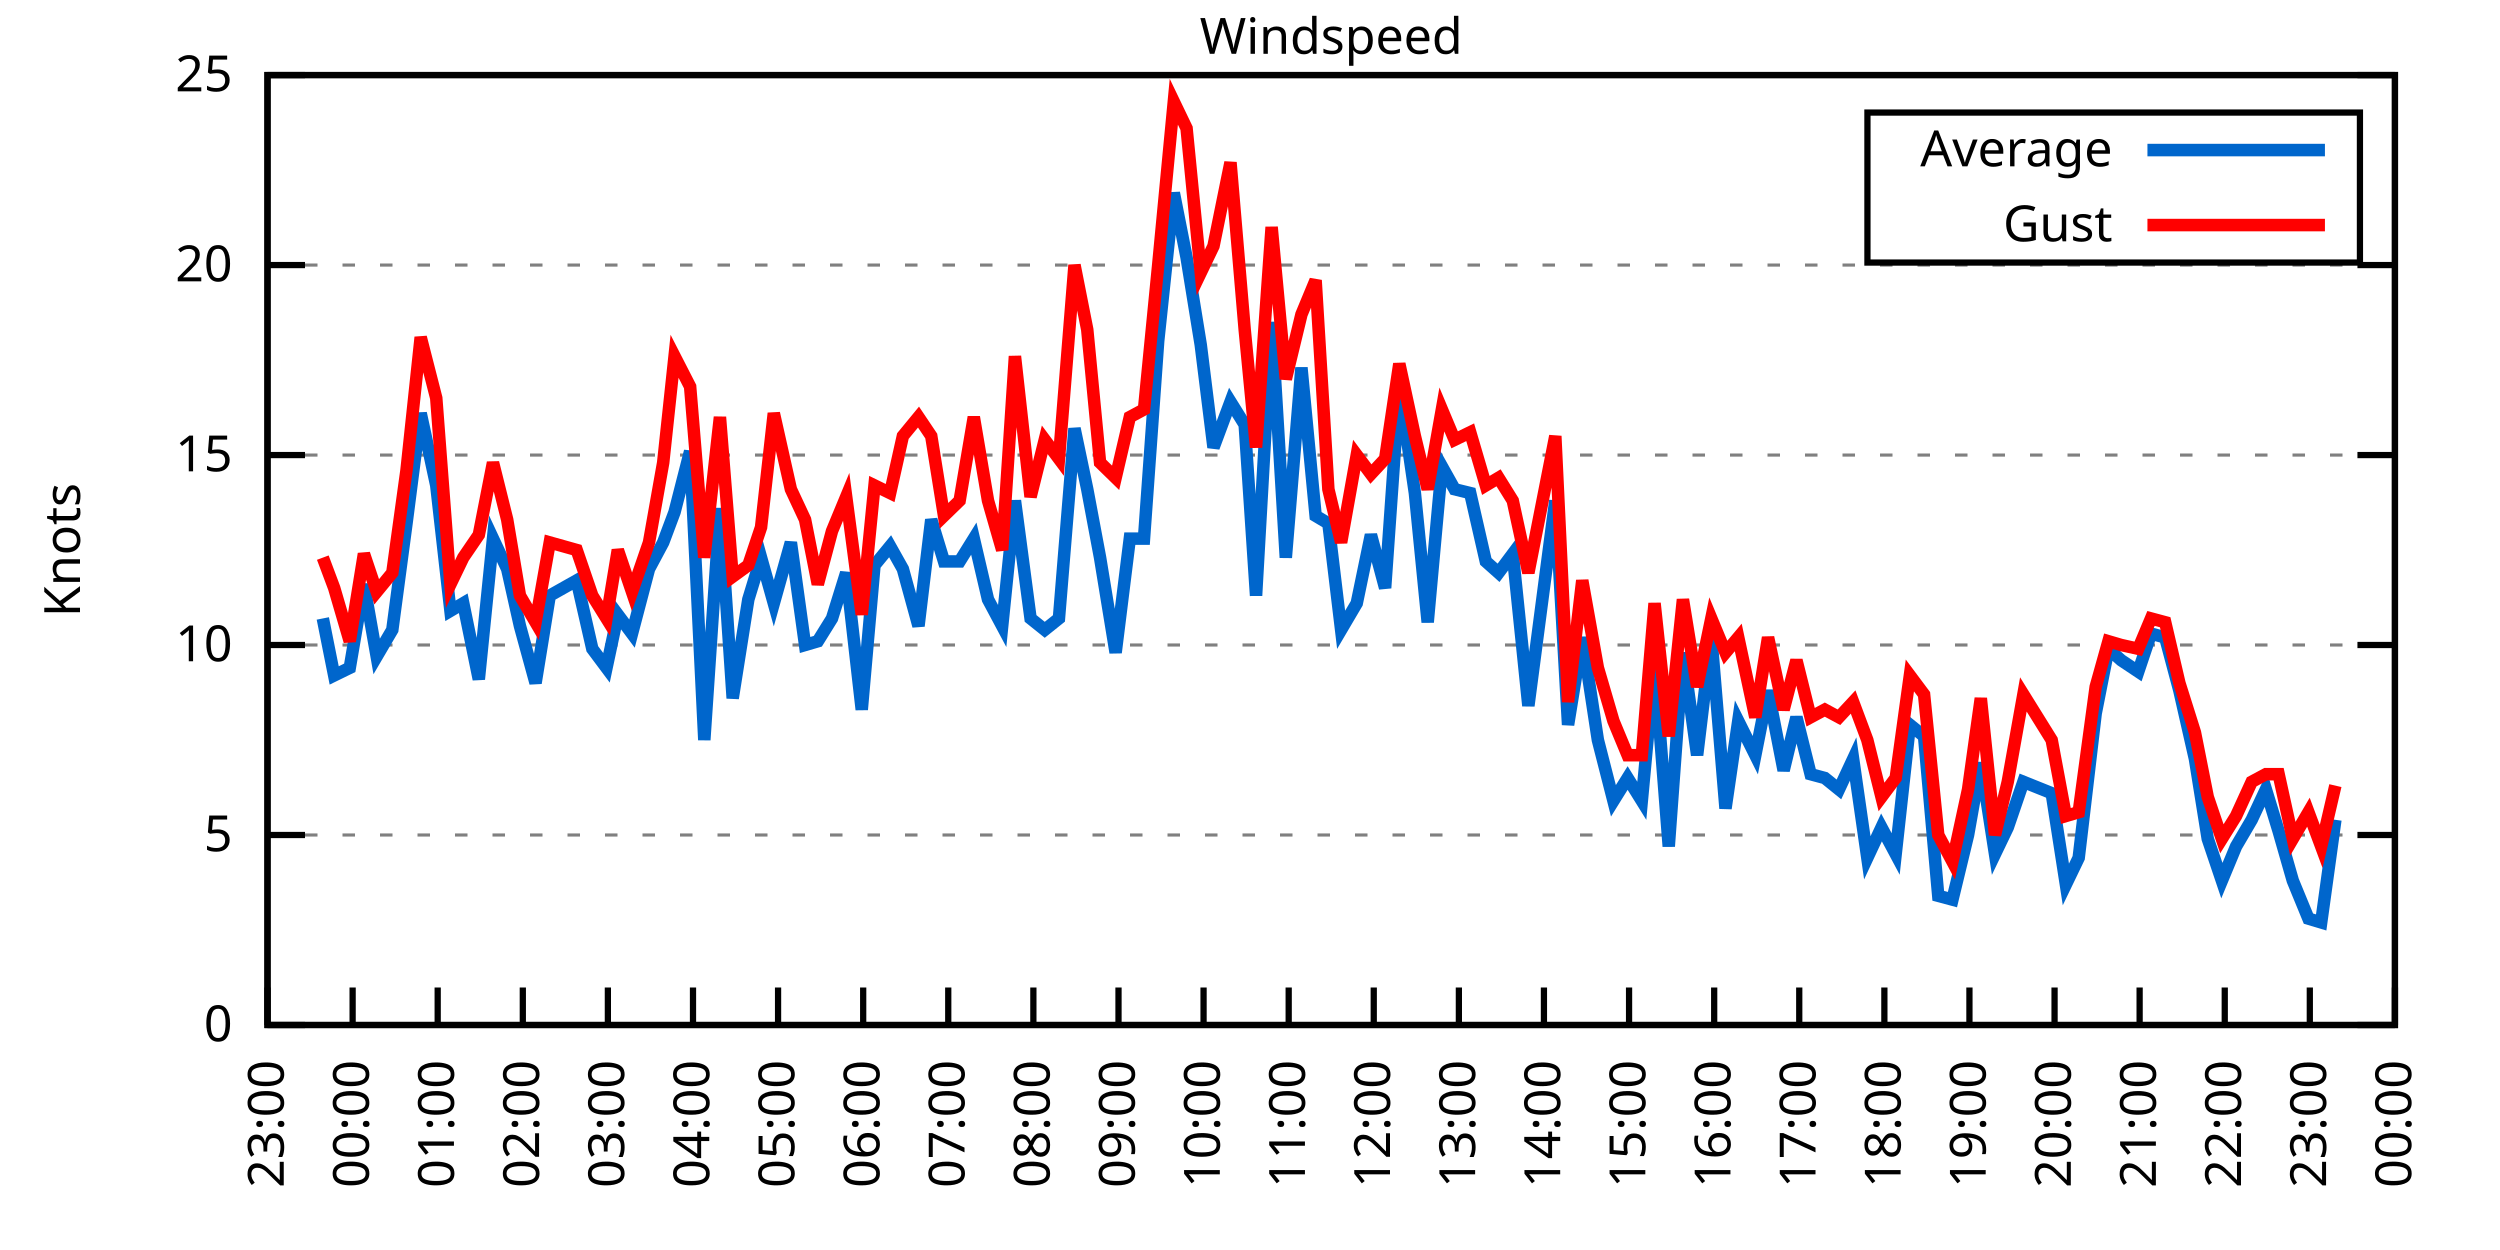
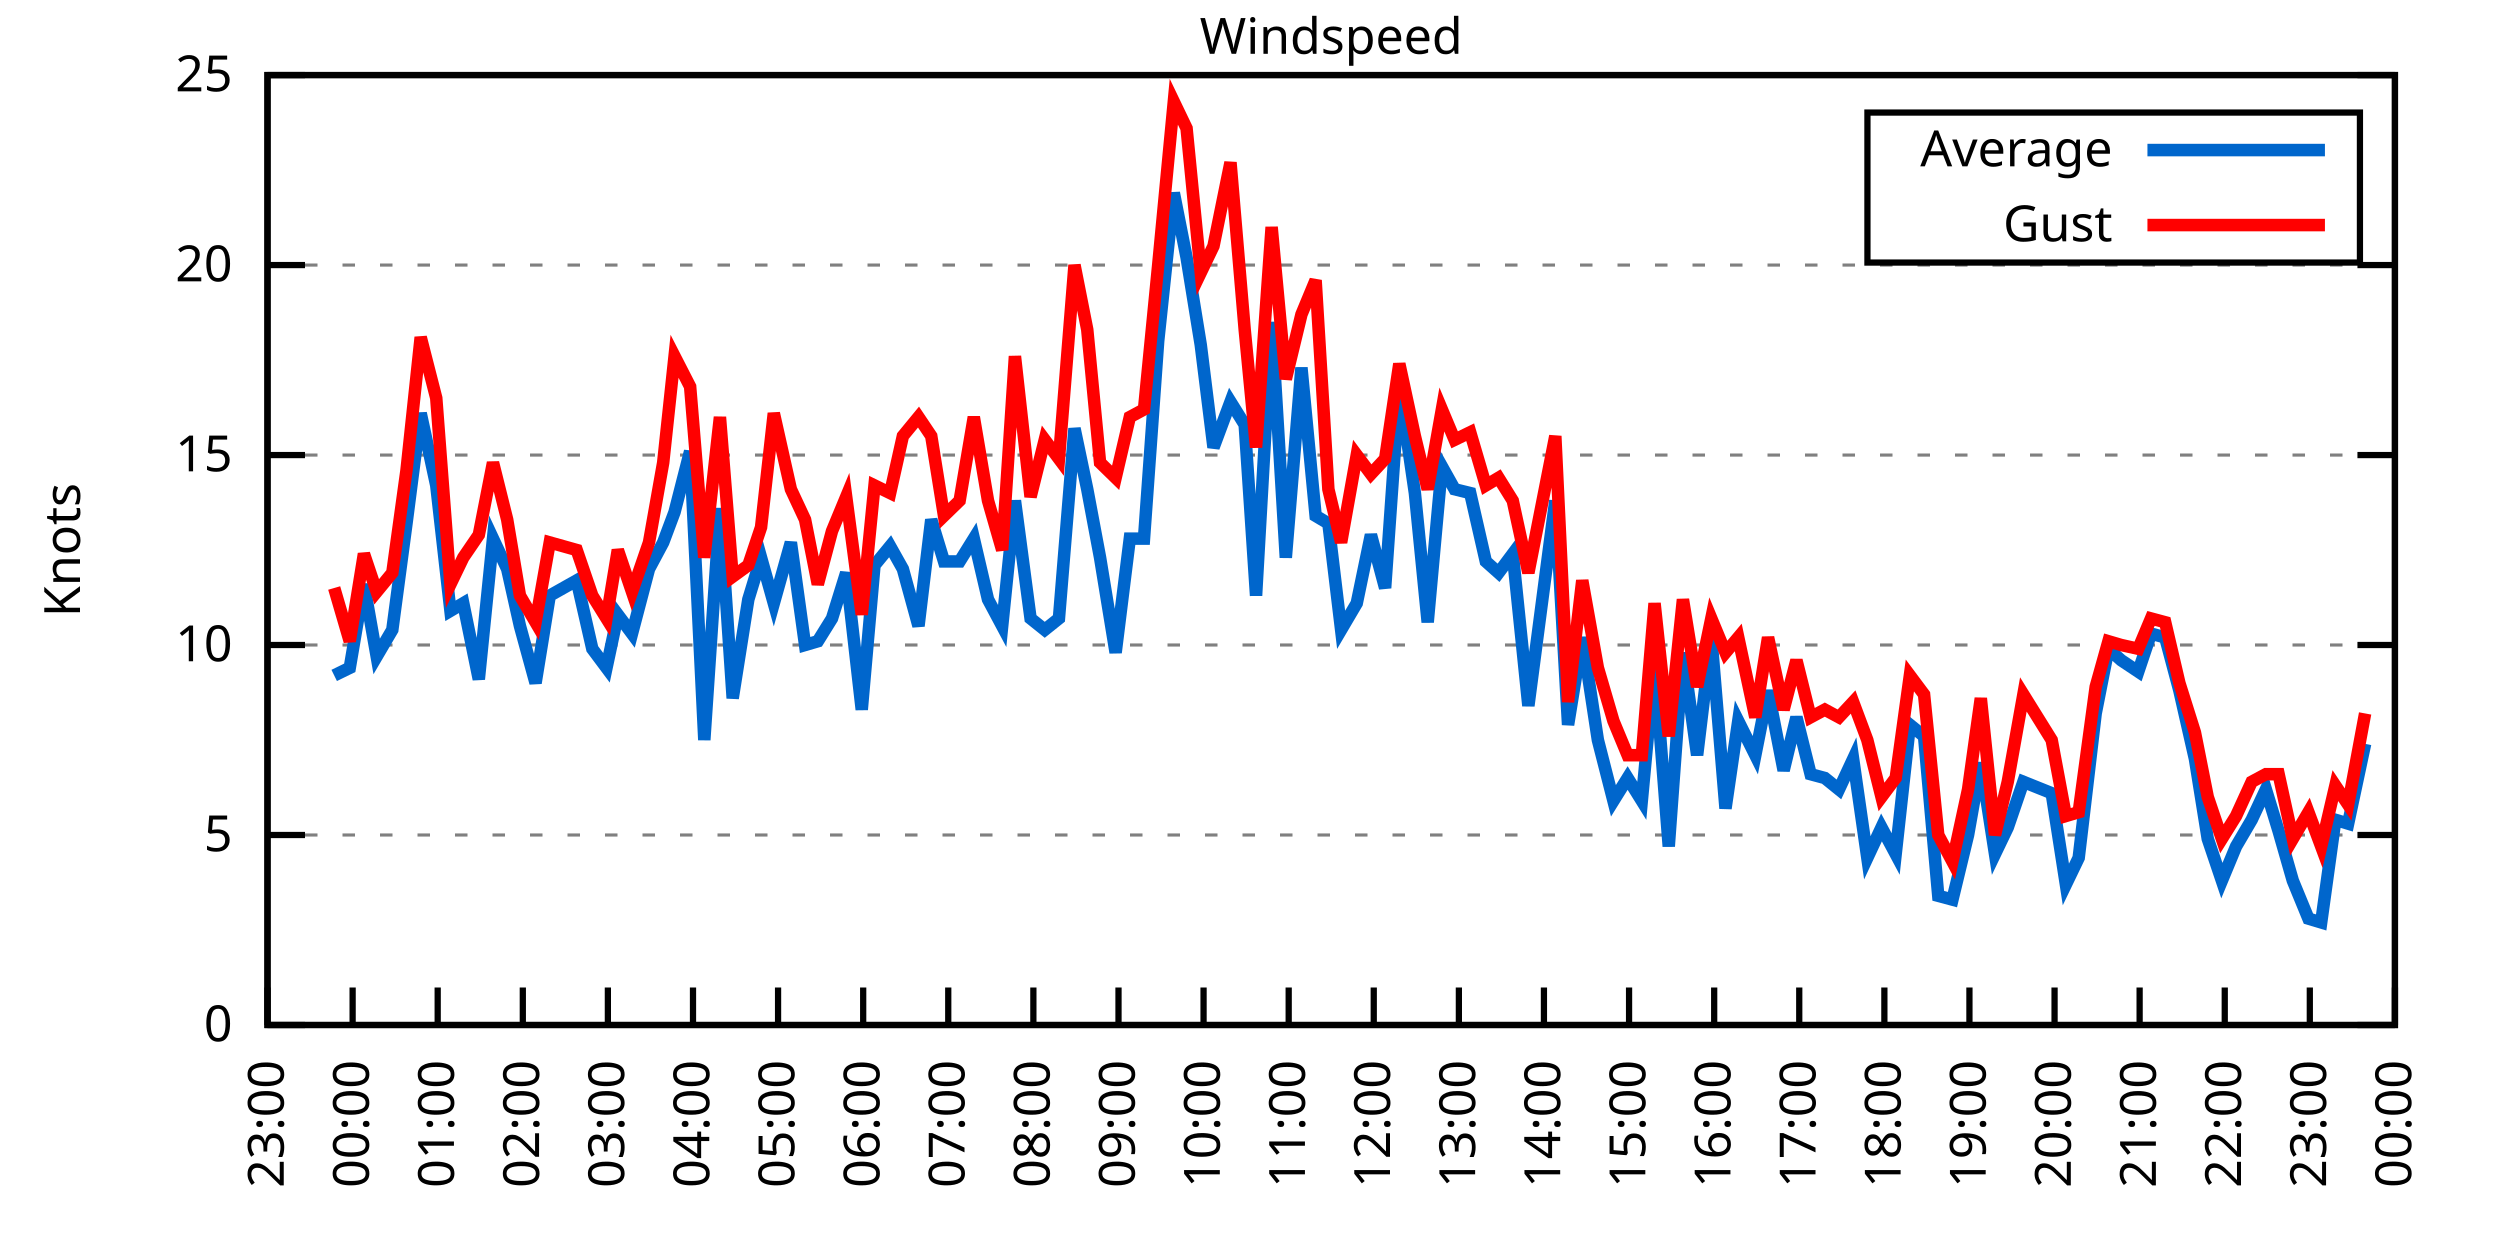
<svg xmlns="http://www.w3.org/2000/svg" xmlns:xlink="http://www.w3.org/1999/xlink" width="400" height="200" viewBox="0 0 400 200">
  <g id="gnuplot_canvas">
    <rect x="0" y="0" width="400" height="200" fill="none" />
    <defs>
      <circle id="gpDot" r="0.5" stroke-width="0.5" stroke="currentColor" />
      <path id="gpPt0" stroke-width="0.333" stroke="currentColor" d="M-1,0 h2 M0,-1 v2" />
      <path id="gpPt1" stroke-width="0.333" stroke="currentColor" d="M-1,-1 L1,1 M1,-1 L-1,1" />
      <path id="gpPt2" stroke-width="0.333" stroke="currentColor" d="M-1,0 L1,0 M0,-1 L0,1 M-1,-1 L1,1 M-1,1 L1,-1" />
      <rect id="gpPt3" stroke-width="0.333" stroke="currentColor" x="-1" y="-1" width="2" height="2" />
      <rect id="gpPt4" stroke-width="0.333" stroke="currentColor" fill="currentColor" x="-1" y="-1" width="2" height="2" />
      <circle id="gpPt5" stroke-width="0.333" stroke="currentColor" cx="0" cy="0" r="1" />
      <use xlink:href="#gpPt5" id="gpPt6" fill="currentColor" stroke="none" />
      <path id="gpPt7" stroke-width="0.333" stroke="currentColor" d="M0,-1.33 L-1.33,0.67 L1.33,0.67 z" />
      <use xlink:href="#gpPt7" id="gpPt8" fill="currentColor" stroke="none" />
      <use xlink:href="#gpPt7" id="gpPt9" stroke="currentColor" transform="rotate(180)" />
      <use xlink:href="#gpPt9" id="gpPt10" fill="currentColor" stroke="none" />
      <use xlink:href="#gpPt3" id="gpPt11" stroke="currentColor" transform="rotate(45)" />
      <use xlink:href="#gpPt11" id="gpPt12" fill="currentColor" stroke="none" />
      <path id="gpPt13" stroke-width="0.333" stroke="currentColor" d="M0,1.330 L1.265,0.411 L0.782,-1.067 L-0.782,-1.076 L-1.265,0.411 z" />
      <use xlink:href="#gpPt13" id="gpPt14" fill="currentColor" stroke="none" />
      <filter id="textbox" filterUnits="objectBoundingBox" x="0" y="0" height="1" width="1">
        <feFlood flood-color="white" flood-opacity="1" result="bgnd" />
        <feComposite in="SourceGraphic" in2="bgnd" operator="atop" />
      </filter>
      <filter id="greybox" filterUnits="objectBoundingBox" x="0" y="0" height="1" width="1">
        <feFlood flood-color="lightgrey" flood-opacity="1" result="grey" />
        <feComposite in="SourceGraphic" in2="grey" operator="atop" />
      </filter>
    </defs>
    <g fill="none" color="white" stroke="currentColor" stroke-width="1.00" stroke-linecap="butt" stroke-linejoin="miter">
</g>
    <g fill="none" color="black" stroke="currentColor" stroke-width="1.00" stroke-linecap="butt" stroke-linejoin="miter">
      <g stroke="none" shape-rendering="crispEdges">
        <polygon fill="rgb(255, 255, 255)" points="42.80,164.00 383.18,164.00 383.18,12.02 42.80,12.02 " />
      </g>
    </g>
    <g fill="none" color="black" stroke="currentColor" stroke-width="1.00" stroke-linecap="butt" stroke-linejoin="miter">
</g>
    <g fill="none" color="black" stroke="black" stroke-width="0.50" stroke-linecap="butt" stroke-linejoin="miter">
</g>
    <g fill="none" color="gray" stroke="currentColor" stroke-width="0.50" stroke-linecap="butt" stroke-linejoin="miter">
      <path stroke="gray" stroke-dasharray="2,4" class="gridline" d="M42.80,164.00 L383.19,164.00  " />
    </g>
    <g fill="none" color="gray" stroke="gray" stroke-width="1.00" stroke-linecap="butt" stroke-linejoin="miter">
</g>
    <g fill="none" color="black" stroke="currentColor" stroke-width="1.00" stroke-linecap="butt" stroke-linejoin="miter">
      <path stroke="black" d="M42.80,164.00 L48.80,164.00 M383.19,164.00 L377.19,164.00  " />
      <g transform="translate(37.20,166.60)" stroke="none" fill="black" font-family="Sans" font-size="8.00" text-anchor="end">
        <text>
          <tspan font-family="Sans"> 0</tspan>
        </text>
      </g>
    </g>
    <g fill="none" color="black" stroke="currentColor" stroke-width="1.00" stroke-linecap="butt" stroke-linejoin="miter">
</g>
    <g fill="none" color="black" stroke="black" stroke-width="0.50" stroke-linecap="butt" stroke-linejoin="miter">
</g>
    <g fill="none" color="gray" stroke="currentColor" stroke-width="0.50" stroke-linecap="butt" stroke-linejoin="miter">
      <path stroke="gray" stroke-dasharray="2,4" class="gridline" d="M42.80,133.60 L383.19,133.60  " />
    </g>
    <g fill="none" color="gray" stroke="gray" stroke-width="1.00" stroke-linecap="butt" stroke-linejoin="miter">
</g>
    <g fill="none" color="black" stroke="currentColor" stroke-width="1.00" stroke-linecap="butt" stroke-linejoin="miter">
      <path stroke="black" d="M42.80,133.60 L48.80,133.60 M383.19,133.60 L377.19,133.60  " />
      <g transform="translate(37.20,136.20)" stroke="none" fill="black" font-family="Sans" font-size="8.00" text-anchor="end">
        <text>
          <tspan font-family="Sans"> 5</tspan>
        </text>
      </g>
    </g>
    <g fill="none" color="black" stroke="currentColor" stroke-width="1.00" stroke-linecap="butt" stroke-linejoin="miter">
</g>
    <g fill="none" color="black" stroke="black" stroke-width="0.50" stroke-linecap="butt" stroke-linejoin="miter">
</g>
    <g fill="none" color="gray" stroke="currentColor" stroke-width="0.50" stroke-linecap="butt" stroke-linejoin="miter">
      <path stroke="gray" stroke-dasharray="2,4" class="gridline" d="M42.80,103.20 L383.19,103.20  " />
    </g>
    <g fill="none" color="gray" stroke="gray" stroke-width="1.00" stroke-linecap="butt" stroke-linejoin="miter">
</g>
    <g fill="none" color="black" stroke="currentColor" stroke-width="1.00" stroke-linecap="butt" stroke-linejoin="miter">
      <path stroke="black" d="M42.80,103.20 L48.80,103.20 M383.19,103.20 L377.19,103.20  " />
      <g transform="translate(37.20,105.80)" stroke="none" fill="black" font-family="Sans" font-size="8.00" text-anchor="end">
        <text>
          <tspan font-family="Sans"> 10</tspan>
        </text>
      </g>
    </g>
    <g fill="none" color="black" stroke="currentColor" stroke-width="1.00" stroke-linecap="butt" stroke-linejoin="miter">
</g>
    <g fill="none" color="black" stroke="black" stroke-width="0.50" stroke-linecap="butt" stroke-linejoin="miter">
</g>
    <g fill="none" color="gray" stroke="currentColor" stroke-width="0.50" stroke-linecap="butt" stroke-linejoin="miter">
      <path stroke="gray" stroke-dasharray="2,4" class="gridline" d="M42.80,72.81 L383.19,72.81  " />
    </g>
    <g fill="none" color="gray" stroke="gray" stroke-width="1.00" stroke-linecap="butt" stroke-linejoin="miter">
</g>
    <g fill="none" color="black" stroke="currentColor" stroke-width="1.00" stroke-linecap="butt" stroke-linejoin="miter">
      <path stroke="black" d="M42.80,72.81 L48.80,72.81 M383.19,72.81 L377.19,72.81  " />
      <g transform="translate(37.20,75.41)" stroke="none" fill="black" font-family="Sans" font-size="8.00" text-anchor="end">
        <text>
          <tspan font-family="Sans"> 15</tspan>
        </text>
      </g>
    </g>
    <g fill="none" color="black" stroke="currentColor" stroke-width="1.00" stroke-linecap="butt" stroke-linejoin="miter">
</g>
    <g fill="none" color="black" stroke="black" stroke-width="0.50" stroke-linecap="butt" stroke-linejoin="miter">
</g>
    <g fill="none" color="gray" stroke="currentColor" stroke-width="0.50" stroke-linecap="butt" stroke-linejoin="miter">
      <path stroke="gray" stroke-dasharray="2,4" class="gridline" d="M42.80,42.41 L383.19,42.41  " />
    </g>
    <g fill="none" color="gray" stroke="gray" stroke-width="1.00" stroke-linecap="butt" stroke-linejoin="miter">
</g>
    <g fill="none" color="black" stroke="currentColor" stroke-width="1.00" stroke-linecap="butt" stroke-linejoin="miter">
      <path stroke="black" d="M42.80,42.41 L48.80,42.41 M383.19,42.41 L377.19,42.41  " />
      <g transform="translate(37.20,45.01)" stroke="none" fill="black" font-family="Sans" font-size="8.00" text-anchor="end">
        <text>
          <tspan font-family="Sans"> 20</tspan>
        </text>
      </g>
    </g>
    <g fill="none" color="black" stroke="currentColor" stroke-width="1.00" stroke-linecap="butt" stroke-linejoin="miter">
</g>
    <g fill="none" color="black" stroke="black" stroke-width="0.50" stroke-linecap="butt" stroke-linejoin="miter">
</g>
    <g fill="none" color="gray" stroke="currentColor" stroke-width="0.50" stroke-linecap="butt" stroke-linejoin="miter">
      <path stroke="gray" stroke-dasharray="2,4" class="gridline" d="M42.80,12.01 L383.19,12.01  " />
    </g>
    <g fill="none" color="gray" stroke="gray" stroke-width="1.00" stroke-linecap="butt" stroke-linejoin="miter">
</g>
    <g fill="none" color="black" stroke="currentColor" stroke-width="1.00" stroke-linecap="butt" stroke-linejoin="miter">
      <path stroke="black" d="M42.80,12.01 L48.80,12.01 M383.19,12.01 L377.19,12.01  " />
      <g transform="translate(37.20,14.61)" stroke="none" fill="black" font-family="Sans" font-size="8.00" text-anchor="end">
        <text>
          <tspan font-family="Sans"> 25</tspan>
        </text>
      </g>
    </g>
    <g fill="none" color="black" stroke="currentColor" stroke-width="1.00" stroke-linecap="butt" stroke-linejoin="miter">
      <path stroke="black" d="M42.80,164.00 L42.80,158.00  " />
      <g transform="translate(45.40,169.60) rotate(270.00)" stroke="none" fill="black" font-family="Sans" font-size="8.00" text-anchor="end">
        <text>
          <tspan font-family="Sans">23:00</tspan>
        </text>
      </g>
    </g>
    <g fill="none" color="black" stroke="currentColor" stroke-width="1.00" stroke-linecap="butt" stroke-linejoin="miter">
      <path stroke="black" d="M56.42,164.00 L56.42,158.00  " />
      <g transform="translate(59.02,169.60) rotate(270.00)" stroke="none" fill="black" font-family="Sans" font-size="8.00" text-anchor="end">
        <text>
          <tspan font-family="Sans">00:00</tspan>
        </text>
      </g>
    </g>
    <g fill="none" color="black" stroke="currentColor" stroke-width="1.00" stroke-linecap="butt" stroke-linejoin="miter">
      <path stroke="black" d="M70.03,164.00 L70.03,158.00  " />
      <g transform="translate(72.63,169.60) rotate(270.00)" stroke="none" fill="black" font-family="Sans" font-size="8.00" text-anchor="end">
        <text>
          <tspan font-family="Sans">01:00</tspan>
        </text>
      </g>
    </g>
    <g fill="none" color="black" stroke="currentColor" stroke-width="1.00" stroke-linecap="butt" stroke-linejoin="miter">
      <path stroke="black" d="M83.65,164.00 L83.65,158.00  " />
      <g transform="translate(86.25,169.60) rotate(270.00)" stroke="none" fill="black" font-family="Sans" font-size="8.00" text-anchor="end">
        <text>
          <tspan font-family="Sans">02:00</tspan>
        </text>
      </g>
    </g>
    <g fill="none" color="black" stroke="currentColor" stroke-width="1.00" stroke-linecap="butt" stroke-linejoin="miter">
      <path stroke="black" d="M97.26,164.00 L97.26,158.00  " />
      <g transform="translate(99.86,169.60) rotate(270.00)" stroke="none" fill="black" font-family="Sans" font-size="8.00" text-anchor="end">
        <text>
          <tspan font-family="Sans">03:00</tspan>
        </text>
      </g>
    </g>
    <g fill="none" color="black" stroke="currentColor" stroke-width="1.00" stroke-linecap="butt" stroke-linejoin="miter">
      <path stroke="black" d="M110.88,164.00 L110.88,158.00  " />
      <g transform="translate(113.48,169.60) rotate(270.00)" stroke="none" fill="black" font-family="Sans" font-size="8.00" text-anchor="end">
        <text>
          <tspan font-family="Sans">04:00</tspan>
        </text>
      </g>
    </g>
    <g fill="none" color="black" stroke="currentColor" stroke-width="1.00" stroke-linecap="butt" stroke-linejoin="miter">
      <path stroke="black" d="M124.49,164.00 L124.49,158.00  " />
      <g transform="translate(127.09,169.60) rotate(270.00)" stroke="none" fill="black" font-family="Sans" font-size="8.00" text-anchor="end">
        <text>
          <tspan font-family="Sans">05:00</tspan>
        </text>
      </g>
    </g>
    <g fill="none" color="black" stroke="currentColor" stroke-width="1.00" stroke-linecap="butt" stroke-linejoin="miter">
      <path stroke="black" d="M138.11,164.00 L138.11,158.00  " />
      <g transform="translate(140.71,169.60) rotate(270.00)" stroke="none" fill="black" font-family="Sans" font-size="8.00" text-anchor="end">
        <text>
          <tspan font-family="Sans">06:00</tspan>
        </text>
      </g>
    </g>
    <g fill="none" color="black" stroke="currentColor" stroke-width="1.00" stroke-linecap="butt" stroke-linejoin="miter">
      <path stroke="black" d="M151.72,164.00 L151.72,158.00  " />
      <g transform="translate(154.32,169.60) rotate(270.00)" stroke="none" fill="black" font-family="Sans" font-size="8.00" text-anchor="end">
        <text>
          <tspan font-family="Sans">07:00</tspan>
        </text>
      </g>
    </g>
    <g fill="none" color="black" stroke="currentColor" stroke-width="1.00" stroke-linecap="butt" stroke-linejoin="miter">
      <path stroke="black" d="M165.34,164.00 L165.34,158.00  " />
      <g transform="translate(167.94,169.60) rotate(270.00)" stroke="none" fill="black" font-family="Sans" font-size="8.00" text-anchor="end">
        <text>
          <tspan font-family="Sans">08:00</tspan>
        </text>
      </g>
    </g>
    <g fill="none" color="black" stroke="currentColor" stroke-width="1.00" stroke-linecap="butt" stroke-linejoin="miter">
      <path stroke="black" d="M178.96,164.00 L178.96,158.00  " />
      <g transform="translate(181.56,169.60) rotate(270.00)" stroke="none" fill="black" font-family="Sans" font-size="8.00" text-anchor="end">
        <text>
          <tspan font-family="Sans">09:00</tspan>
        </text>
      </g>
    </g>
    <g fill="none" color="black" stroke="currentColor" stroke-width="1.00" stroke-linecap="butt" stroke-linejoin="miter">
      <path stroke="black" d="M192.57,164.00 L192.57,158.00  " />
      <g transform="translate(195.17,169.60) rotate(270.00)" stroke="none" fill="black" font-family="Sans" font-size="8.00" text-anchor="end">
        <text>
          <tspan font-family="Sans">10:00</tspan>
        </text>
      </g>
    </g>
    <g fill="none" color="black" stroke="currentColor" stroke-width="1.00" stroke-linecap="butt" stroke-linejoin="miter">
      <path stroke="black" d="M206.19,164.00 L206.19,158.00  " />
      <g transform="translate(208.79,169.60) rotate(270.00)" stroke="none" fill="black" font-family="Sans" font-size="8.00" text-anchor="end">
        <text>
          <tspan font-family="Sans">11:00</tspan>
        </text>
      </g>
    </g>
    <g fill="none" color="black" stroke="currentColor" stroke-width="1.00" stroke-linecap="butt" stroke-linejoin="miter">
      <path stroke="black" d="M219.80,164.00 L219.80,158.00  " />
      <g transform="translate(222.40,169.60) rotate(270.00)" stroke="none" fill="black" font-family="Sans" font-size="8.00" text-anchor="end">
        <text>
          <tspan font-family="Sans">12:00</tspan>
        </text>
      </g>
    </g>
    <g fill="none" color="black" stroke="currentColor" stroke-width="1.00" stroke-linecap="butt" stroke-linejoin="miter">
      <path stroke="black" d="M233.42,164.00 L233.42,158.00  " />
      <g transform="translate(236.02,169.60) rotate(270.00)" stroke="none" fill="black" font-family="Sans" font-size="8.00" text-anchor="end">
        <text>
          <tspan font-family="Sans">13:00</tspan>
        </text>
      </g>
    </g>
    <g fill="none" color="black" stroke="currentColor" stroke-width="1.00" stroke-linecap="butt" stroke-linejoin="miter">
      <path stroke="black" d="M247.03,164.00 L247.03,158.00  " />
      <g transform="translate(249.63,169.60) rotate(270.00)" stroke="none" fill="black" font-family="Sans" font-size="8.00" text-anchor="end">
        <text>
          <tspan font-family="Sans">14:00</tspan>
        </text>
      </g>
    </g>
    <g fill="none" color="black" stroke="currentColor" stroke-width="1.00" stroke-linecap="butt" stroke-linejoin="miter">
      <path stroke="black" d="M260.65,164.00 L260.65,158.00  " />
      <g transform="translate(263.25,169.60) rotate(270.00)" stroke="none" fill="black" font-family="Sans" font-size="8.00" text-anchor="end">
        <text>
          <tspan font-family="Sans">15:00</tspan>
        </text>
      </g>
    </g>
    <g fill="none" color="black" stroke="currentColor" stroke-width="1.00" stroke-linecap="butt" stroke-linejoin="miter">
      <path stroke="black" d="M274.27,164.00 L274.27,158.00  " />
      <g transform="translate(276.87,169.60) rotate(270.00)" stroke="none" fill="black" font-family="Sans" font-size="8.00" text-anchor="end">
        <text>
          <tspan font-family="Sans">16:00</tspan>
        </text>
      </g>
    </g>
    <g fill="none" color="black" stroke="currentColor" stroke-width="1.00" stroke-linecap="butt" stroke-linejoin="miter">
      <path stroke="black" d="M287.88,164.00 L287.88,158.00  " />
      <g transform="translate(290.48,169.60) rotate(270.00)" stroke="none" fill="black" font-family="Sans" font-size="8.00" text-anchor="end">
        <text>
          <tspan font-family="Sans">17:00</tspan>
        </text>
      </g>
    </g>
    <g fill="none" color="black" stroke="currentColor" stroke-width="1.00" stroke-linecap="butt" stroke-linejoin="miter">
      <path stroke="black" d="M301.50,164.00 L301.50,158.00  " />
      <g transform="translate(304.10,169.60) rotate(270.00)" stroke="none" fill="black" font-family="Sans" font-size="8.00" text-anchor="end">
        <text>
          <tspan font-family="Sans">18:00</tspan>
        </text>
      </g>
    </g>
    <g fill="none" color="black" stroke="currentColor" stroke-width="1.00" stroke-linecap="butt" stroke-linejoin="miter">
      <path stroke="black" d="M315.11,164.00 L315.11,158.00  " />
      <g transform="translate(317.71,169.60) rotate(270.00)" stroke="none" fill="black" font-family="Sans" font-size="8.00" text-anchor="end">
        <text>
          <tspan font-family="Sans">19:00</tspan>
        </text>
      </g>
    </g>
    <g fill="none" color="black" stroke="currentColor" stroke-width="1.00" stroke-linecap="butt" stroke-linejoin="miter">
      <path stroke="black" d="M328.73,164.00 L328.73,158.00  " />
      <g transform="translate(331.33,169.60) rotate(270.00)" stroke="none" fill="black" font-family="Sans" font-size="8.00" text-anchor="end">
        <text>
          <tspan font-family="Sans">20:00</tspan>
        </text>
      </g>
    </g>
    <g fill="none" color="black" stroke="currentColor" stroke-width="1.00" stroke-linecap="butt" stroke-linejoin="miter">
      <path stroke="black" d="M342.34,164.00 L342.34,158.00  " />
      <g transform="translate(344.94,169.60) rotate(270.00)" stroke="none" fill="black" font-family="Sans" font-size="8.00" text-anchor="end">
        <text>
          <tspan font-family="Sans">21:00</tspan>
        </text>
      </g>
    </g>
    <g fill="none" color="black" stroke="currentColor" stroke-width="1.00" stroke-linecap="butt" stroke-linejoin="miter">
      <path stroke="black" d="M355.96,164.00 L355.96,158.00  " />
      <g transform="translate(358.56,169.60) rotate(270.00)" stroke="none" fill="black" font-family="Sans" font-size="8.00" text-anchor="end">
        <text>
          <tspan font-family="Sans">22:00</tspan>
        </text>
      </g>
    </g>
    <g fill="none" color="black" stroke="currentColor" stroke-width="1.00" stroke-linecap="butt" stroke-linejoin="miter">
      <path stroke="black" d="M369.57,164.00 L369.57,158.00  " />
      <g transform="translate(372.17,169.60) rotate(270.00)" stroke="none" fill="black" font-family="Sans" font-size="8.00" text-anchor="end">
        <text>
          <tspan font-family="Sans">23:00</tspan>
        </text>
      </g>
    </g>
    <g fill="none" color="black" stroke="currentColor" stroke-width="1.00" stroke-linecap="butt" stroke-linejoin="miter">
      <path stroke="black" d="M383.19,164.00 L383.19,158.00  " />
      <g transform="translate(385.79,169.60) rotate(270.00)" stroke="none" fill="black" font-family="Sans" font-size="8.00" text-anchor="end">
        <text>
          <tspan font-family="Sans">00:00</tspan>
        </text>
      </g>
    </g>
    <g fill="none" color="black" stroke="currentColor" stroke-width="1.00" stroke-linecap="butt" stroke-linejoin="miter">
</g>
    <g fill="none" color="black" stroke="currentColor" stroke-width="1.00" stroke-linecap="butt" stroke-linejoin="miter">
      <path stroke="black" d="M42.80,12.01 L42.80,164.00 L383.19,164.00 L383.19,12.01 L42.80,12.01 Z  " />
    </g>
    <g fill="none" color="black" stroke="currentColor" stroke-width="1.00" stroke-linecap="butt" stroke-linejoin="miter">
</g>
    <g fill="none" color="black" stroke="currentColor" stroke-width="1.00" stroke-linecap="butt" stroke-linejoin="miter">
      <path stroke="black" d="M298.79,42.01 L298.79,18.01 L377.59,18.01 L377.59,42.01 L298.79,42.01 Z  " />
    </g>
    <g id="Windspeed_plot_1">
      <g fill="none" color="white" stroke="black" stroke-width="2.00" stroke-linecap="butt" stroke-linejoin="miter">
</g>
      <g fill="none" color="black" stroke="currentColor" stroke-width="2.00" stroke-linecap="butt" stroke-linejoin="miter">
        <g transform="translate(337.99,26.61)" stroke="none" fill="black" font-family="Sans" font-size="8.00" text-anchor="end">
          <text>
            <tspan font-family="Sans">Average</tspan>
          </text>
        </g>
      </g>
      <g fill="none" color="black" stroke="currentColor" stroke-width="2.00" stroke-linecap="butt" stroke-linejoin="miter">
-         <path stroke="rgb(  0, 102, 204)" d="M343.59,24.01 L371.99,24.01 M51.65,98.95 L53.47,108.07 L55.96,106.85 L58.23,93.48 L60.27,105.03 L62.77,100.77   L65.04,83.75 L67.31,66.12 L69.80,77.67 L72.07,97.73 L74.12,96.52 L76.61,108.68 L78.88,86.18 L81.15,91.04   L83.19,100.16 L85.69,109.28 L87.96,95.30 L92.27,92.87 L94.77,103.81 L97.04,106.85 L98.85,98.34 L101.12,101.38   L103.84,91.04 L106.11,86.79 L107.93,81.93 L110.42,72.20 L112.69,118.40 L115.19,81.32 L117.23,111.72 L119.73,95.91   L121.77,89.22 L123.81,96.52 L126.54,86.79 L128.81,103.20 L130.85,102.60 L133.12,98.95 L135.39,91.65 L137.88,113.54   L139.92,90.44 L142.42,87.40 L144.46,91.04 L146.96,100.16 L149.00,83.14 L151.04,89.83 L153.54,89.83 L155.81,86.18   L158.08,95.91 L160.35,100.16 L162.39,80.10 L164.89,98.95 L167.16,100.77 L169.43,98.95 L171.92,68.55 L173.96,78.28   L176.01,89.22 L178.50,104.42 L180.77,86.18 L183.04,86.18 L185.31,54.57 L187.81,30.86 L189.85,41.19 L192.12,55.18   L194.16,71.59 L196.88,64.29 L199.15,67.94 L200.97,95.30 L203.46,51.53 L205.73,89.22 L208.23,58.82 L210.50,82.53   L212.54,83.75 L214.58,100.77 L217.08,96.52 L219.35,85.57 L221.62,94.08 L223.89,61.86 L226.38,78.89 L228.43,99.56   L230.70,74.63 L232.74,78.28 L235.23,78.89 L237.73,89.83 L239.77,91.65 L242.04,88.61 L244.54,112.93 L248.85,80.10   L250.89,115.97 L253.16,101.99 L255.66,118.40 L258.15,128.13 L260.42,124.48 L262.69,128.13 L264.73,106.24 L267.00,135.43   L269.27,104.42 L271.54,120.83 L273.81,101.99 L276.08,129.35 L278.12,115.36 L280.85,120.83 L282.89,110.50 L285.38,123.27   L287.43,114.76 L289.70,123.87 L291.97,124.48 L294.23,126.31 L296.50,121.44 L298.77,137.25 L301.04,132.39 L303.31,136.64   L305.58,115.97 L307.85,117.80 L310.12,143.33 L312.39,143.94 L314.89,133.60 L316.93,122.05 L319.20,136.64 L321.24,132.39   L323.74,125.09 L328.27,126.91 L330.54,141.51 L332.59,137.25 L335.31,114.15 L337.35,103.81 L339.39,105.64 L342.12,107.46   L344.16,101.38 L346.43,101.99 L348.70,110.50 L351.19,121.44 L353.24,134.21 L355.50,140.90 L357.77,135.43 L360.27,131.17   L362.54,126.31 L364.58,132.99 L366.85,140.90 L369.35,146.98 L371.39,147.59 L373.66,131.17  " />
+         <path stroke="rgb(  0, 102, 204)" d="M343.59,24.01 L371.99,24.01 M53.47,108.07 L55.96,106.85 L58.23,93.48 L60.27,105.03 L62.77,100.77 L65.04,83.75   L67.31,66.12 L69.80,77.67 L72.07,97.73 L74.12,96.52 L76.61,108.68 L78.88,86.18 L81.15,91.04 L83.19,100.16   L85.69,109.28 L87.96,95.30 L92.27,92.87 L94.77,103.81 L97.04,106.85 L98.85,98.34 L101.12,101.38 L103.84,91.04   L106.11,86.79 L107.93,81.93 L110.42,72.20 L112.69,118.40 L115.19,81.32 L117.23,111.72 L119.73,95.91 L121.77,89.22   L123.81,96.52 L126.54,86.79 L128.81,103.20 L130.85,102.60 L133.12,98.95 L135.39,91.65 L137.88,113.54 L139.92,90.44   L142.42,87.40 L144.46,91.04 L146.96,100.16 L149.00,83.14 L151.04,89.83 L153.54,89.83 L155.81,86.18 L158.08,95.91   L160.35,100.16 L162.39,80.10 L164.89,98.95 L167.16,100.77 L169.43,98.95 L171.92,68.55 L173.96,78.28 L176.01,89.22   L178.50,104.42 L180.77,86.18 L183.04,86.18 L185.31,54.57 L187.81,30.86 L189.85,41.19 L192.12,55.18 L194.16,71.59   L196.88,64.29 L199.15,67.94 L200.97,95.30 L203.46,51.53 L205.73,89.22 L208.23,58.82 L210.50,82.53 L212.54,83.75   L214.58,100.77 L217.08,96.52 L219.35,85.57 L221.62,94.08 L223.89,61.86 L226.38,78.89 L228.43,99.56 L230.70,74.63   L232.74,78.28 L235.23,78.89 L237.73,89.83 L239.77,91.65 L242.04,88.61 L244.54,112.93 L248.85,80.10 L250.89,115.97   L253.16,101.99 L255.66,118.40 L258.15,128.13 L260.42,124.48 L262.69,128.13 L264.73,106.24 L267.00,135.43 L269.27,104.42   L271.54,120.83 L273.81,101.99 L276.08,129.35 L278.12,115.36 L280.85,120.83 L282.89,110.50 L285.38,123.27 L287.43,114.76   L289.70,123.87 L291.97,124.48 L294.23,126.31 L296.50,121.44 L298.77,137.25 L301.04,132.39 L303.31,136.64 L305.58,115.97   L307.85,117.80 L310.12,143.33 L312.39,143.94 L314.89,133.60 L316.93,122.05 L319.20,136.64 L321.24,132.39 L323.74,125.09   L328.27,126.91 L330.54,141.51 L332.59,137.25 L335.31,114.15 L337.35,103.81 L339.39,105.64 L342.12,107.46 L344.16,101.38   L346.43,101.99 L348.70,110.50 L351.19,121.44 L353.24,134.21 L355.50,140.90 L357.77,135.43 L360.27,131.17 L362.54,126.31   L364.58,132.99 L366.85,140.90 L369.35,146.98 L371.39,147.59 L373.66,131.17 L375.70,131.78 L378.42,119.01  " />
      </g>
    </g>
    <g id="Windspeed_plot_2">
      <g fill="none" color="black" stroke="currentColor" stroke-width="2.00" stroke-linecap="butt" stroke-linejoin="miter">
        <g transform="translate(337.99,38.61)" stroke="none" fill="black" font-family="Sans" font-size="8.00" text-anchor="end">
          <text>
            <tspan font-family="Sans">Gust</tspan>
          </text>
        </g>
      </g>
      <g fill="none" color="black" stroke="currentColor" stroke-width="2.00" stroke-linecap="butt" stroke-linejoin="miter">
-         <path stroke="rgb(255,   0,   0)" d="M343.59,36.01 L371.99,36.01 M51.65,89.22 L53.47,94.08 L55.96,102.60 L58.23,88.61 L60.27,94.69 L62.77,91.65   L65.04,75.24 L67.31,53.96 L69.80,63.69 L72.07,93.48 L74.12,89.22 L76.61,85.57 L78.88,74.02 L81.15,83.14   L83.19,95.30 L85.69,99.56 L87.96,86.79 L92.27,88.00 L94.77,95.30 L97.04,98.95 L98.85,88.00 L101.12,94.69   L103.84,86.79 L106.11,74.02 L107.93,57.00 L110.42,61.86 L112.69,89.22 L115.19,66.73 L117.23,92.26 L119.73,90.44   L121.77,84.36 L123.81,66.12 L126.54,78.28 L128.81,83.14 L130.85,93.48 L133.12,84.97 L135.39,79.49 L137.88,98.34   L139.92,77.67 L142.42,78.89 L144.46,69.77 L146.96,66.73 L149.00,69.77 L151.04,82.53 L153.54,80.10 L155.81,66.73   L158.08,80.10 L160.35,88.00 L162.39,57.00 L164.89,79.49 L167.16,70.37 L169.43,73.41 L171.92,42.41 L173.96,52.74   L176.01,74.02 L178.50,76.45 L180.77,66.73 L183.04,65.51 L185.31,42.41 L187.81,16.27 L189.85,20.52 L192.12,43.62   L194.16,39.37 L196.88,25.99 L199.15,52.74 L200.97,71.59 L203.46,36.33 L205.73,60.65 L208.23,50.31 L210.50,44.84   L212.54,78.28 L214.58,86.79 L217.08,72.81 L219.35,75.85 L221.62,73.41 L223.89,58.21 L226.38,69.77 L228.43,78.28   L230.70,65.51 L232.74,70.37 L235.23,69.16 L237.73,77.67 L239.77,76.45 L242.04,80.10 L244.54,91.65 L248.85,69.77   L250.89,112.32 L253.16,92.87 L255.66,106.85 L258.15,115.36 L260.42,120.83 L262.69,120.83 L264.73,96.52 L267.00,117.80   L269.27,95.91 L271.54,109.89 L273.81,98.95 L276.08,104.42 L278.12,101.99 L280.85,114.76 L282.89,101.99 L285.38,113.54   L287.43,105.64 L289.70,114.76 L291.97,113.54 L294.23,114.76 L296.50,112.32 L298.77,118.40 L301.04,127.52 L303.31,124.48   L305.58,108.07 L307.85,111.11 L310.12,133.60 L312.39,137.86 L314.89,126.31 L316.93,111.72 L319.20,133.60 L321.24,125.09   L323.74,111.11 L328.27,118.40 L330.54,130.56 L332.59,129.95 L335.31,109.89 L337.35,102.60 L339.39,103.20 L342.12,103.81   L344.16,98.95 L346.43,99.56 L348.70,109.28 L351.19,117.19 L353.24,127.52 L355.50,134.21 L357.77,130.56 L360.27,125.09   L362.54,123.87 L364.58,123.87 L366.85,134.21 L369.35,129.95 L371.39,135.43 L373.66,125.70  " />
+         <path stroke="rgb(255,   0,   0)" d="M343.59,36.01 L371.99,36.01 M53.47,94.08 L55.96,102.60 L58.23,88.61 L60.27,94.69 L62.77,91.65 L65.04,75.24   L67.31,53.96 L69.80,63.69 L72.07,93.48 L74.12,89.22 L76.61,85.57 L78.88,74.02 L81.15,83.14 L83.19,95.30   L85.69,99.56 L87.96,86.79 L92.27,88.00 L94.77,95.30 L97.04,98.95 L98.85,88.00 L101.12,94.69 L103.84,86.79   L106.11,74.02 L107.93,57.00 L110.42,61.86 L112.69,89.22 L115.19,66.73 L117.23,92.26 L119.73,90.44 L121.77,84.36   L123.81,66.12 L126.54,78.28 L128.81,83.14 L130.85,93.48 L133.12,84.97 L135.39,79.49 L137.88,98.34 L139.92,77.67   L142.42,78.89 L144.46,69.77 L146.96,66.73 L149.00,69.77 L151.04,82.53 L153.54,80.10 L155.81,66.73 L158.08,80.10   L160.35,88.00 L162.39,57.00 L164.89,79.49 L167.16,70.37 L169.43,73.41 L171.92,42.41 L173.96,52.74 L176.01,74.02   L178.50,76.45 L180.77,66.73 L183.04,65.51 L185.31,42.41 L187.81,16.27 L189.85,20.52 L192.12,43.62 L194.16,39.37   L196.88,25.99 L199.15,52.74 L200.97,71.59 L203.46,36.33 L205.73,60.65 L208.23,50.31 L210.50,44.84 L212.54,78.28   L214.58,86.79 L217.08,72.81 L219.35,75.85 L221.62,73.41 L223.89,58.21 L226.38,69.77 L228.43,78.28 L230.70,65.51   L232.74,70.37 L235.23,69.16 L237.73,77.67 L239.77,76.45 L242.04,80.10 L244.54,91.65 L248.85,69.77 L250.89,112.32   L253.16,92.87 L255.66,106.85 L258.15,115.36 L260.42,120.83 L262.69,120.83 L264.73,96.52 L267.00,117.80 L269.27,95.91   L271.54,109.89 L273.81,98.95 L276.08,104.42 L278.12,101.99 L280.85,114.76 L282.89,101.99 L285.38,113.54 L287.43,105.64   L289.70,114.76 L291.97,113.54 L294.23,114.76 L296.50,112.32 L298.77,118.40 L301.04,127.52 L303.31,124.48 L305.58,108.07   L307.85,111.11 L310.12,133.60 L312.39,137.86 L314.89,126.31 L316.93,111.72 L319.20,133.60 L321.24,125.09 L323.74,111.11   L328.27,118.40 L330.54,130.56 L332.59,129.95 L335.31,109.89 L337.35,102.60 L339.39,103.20 L342.12,103.81 L344.16,98.95   L346.43,99.56 L348.70,109.28 L351.19,117.19 L353.24,127.52 L355.50,134.21 L357.77,130.56 L360.27,125.09 L362.54,123.87   L364.58,123.87 L366.85,134.21 L369.35,129.95 L371.39,135.43 L373.66,125.70 L375.70,128.74 L378.42,114.15  " />
      </g>
    </g>
    <g fill="none" color="black" stroke="currentColor" stroke-width="2.00" stroke-linecap="butt" stroke-linejoin="miter">
</g>
    <g fill="none" color="black" stroke="black" stroke-width="1.00" stroke-linecap="butt" stroke-linejoin="miter">
</g>
    <g fill="none" color="black" stroke="currentColor" stroke-width="1.00" stroke-linecap="butt" stroke-linejoin="miter">
      <path stroke="black" d="M42.80,12.01 L42.80,164.00 L383.19,164.00 L383.19,12.01 L42.80,12.01 Z  " />
      <g transform="translate(12.80,88.01) rotate(270.00)" stroke="none" fill="black" font-family="Sans" font-size="8.00" text-anchor="middle">
        <text>
          <tspan font-family="Sans">Knots</tspan>
        </text>
      </g>
    </g>
    <g fill="none" color="black" stroke="currentColor" stroke-width="1.00" stroke-linecap="butt" stroke-linejoin="miter">
</g>
    <g fill="none" color="black" stroke="currentColor" stroke-width="1.00" stroke-linecap="butt" stroke-linejoin="miter">
      <g transform="translate(212.99,8.61)" stroke="none" fill="black" font-family="Sans" font-size="8.00" text-anchor="middle">
        <text>
          <tspan font-family="Sans">Windspeed</tspan>
        </text>
      </g>
    </g>
    <g fill="none" color="black" stroke="currentColor" stroke-width="1.00" stroke-linecap="butt" stroke-linejoin="miter">
</g>
  </g>
</svg>
